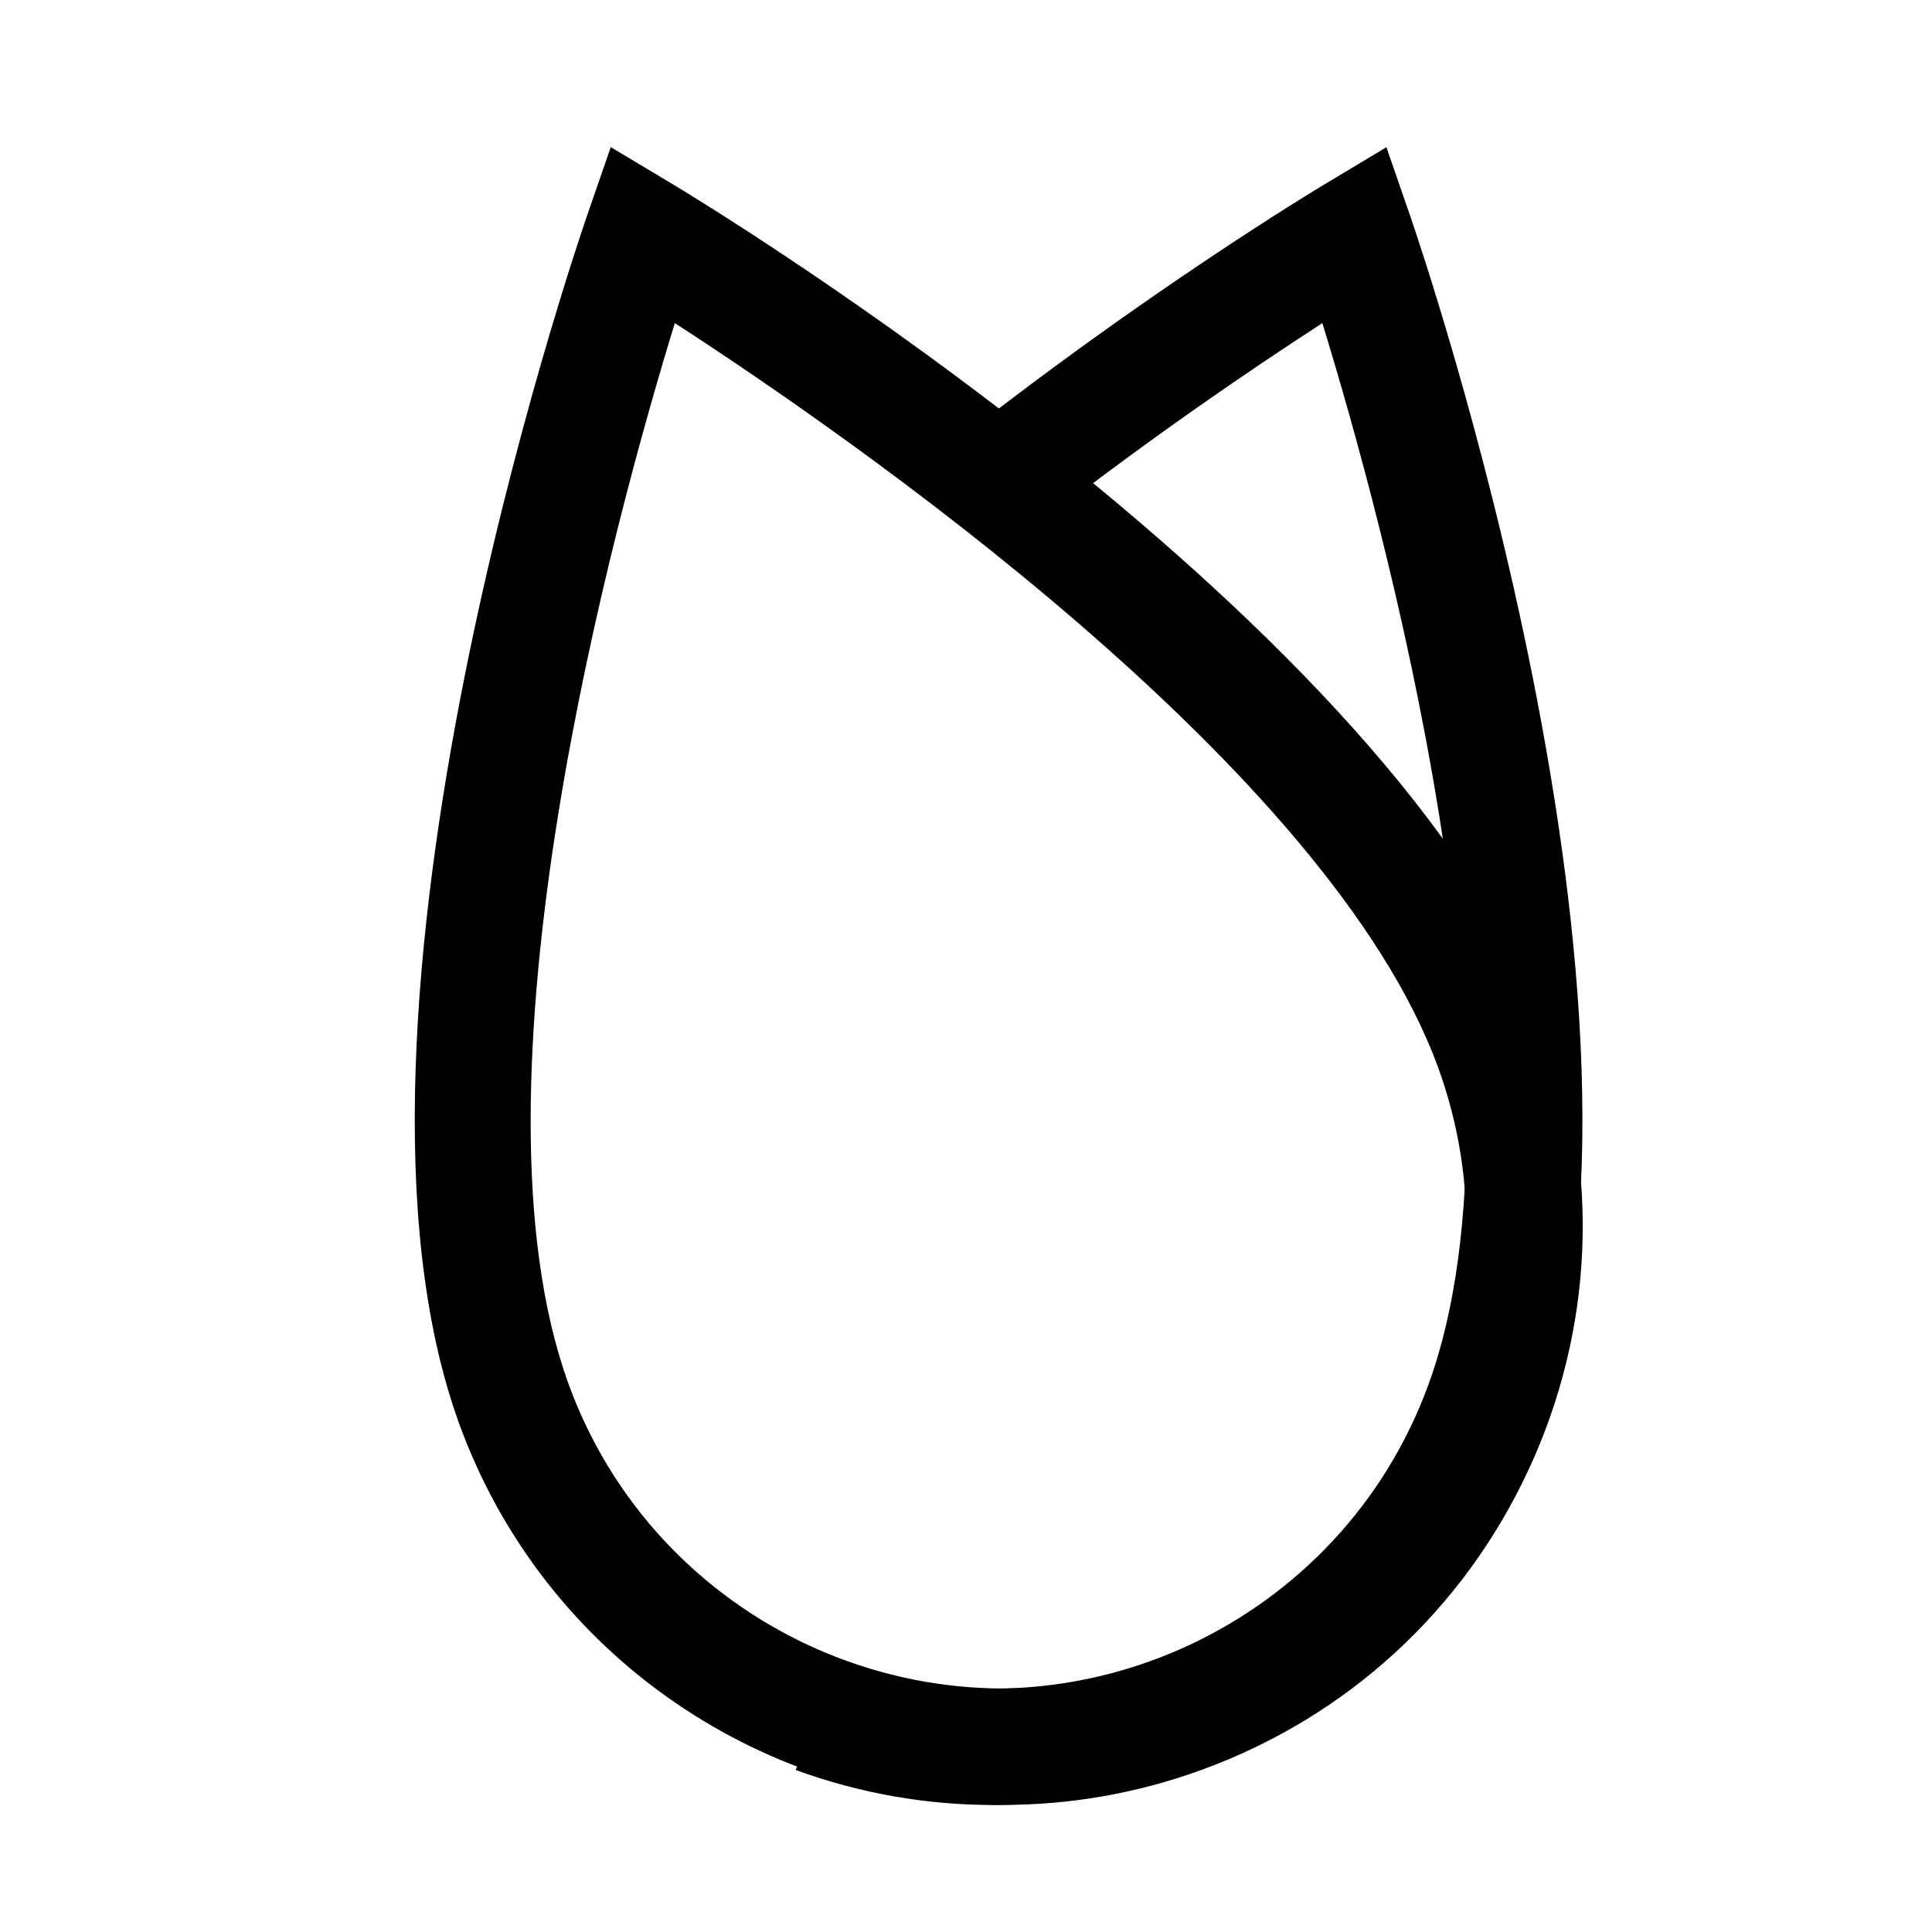
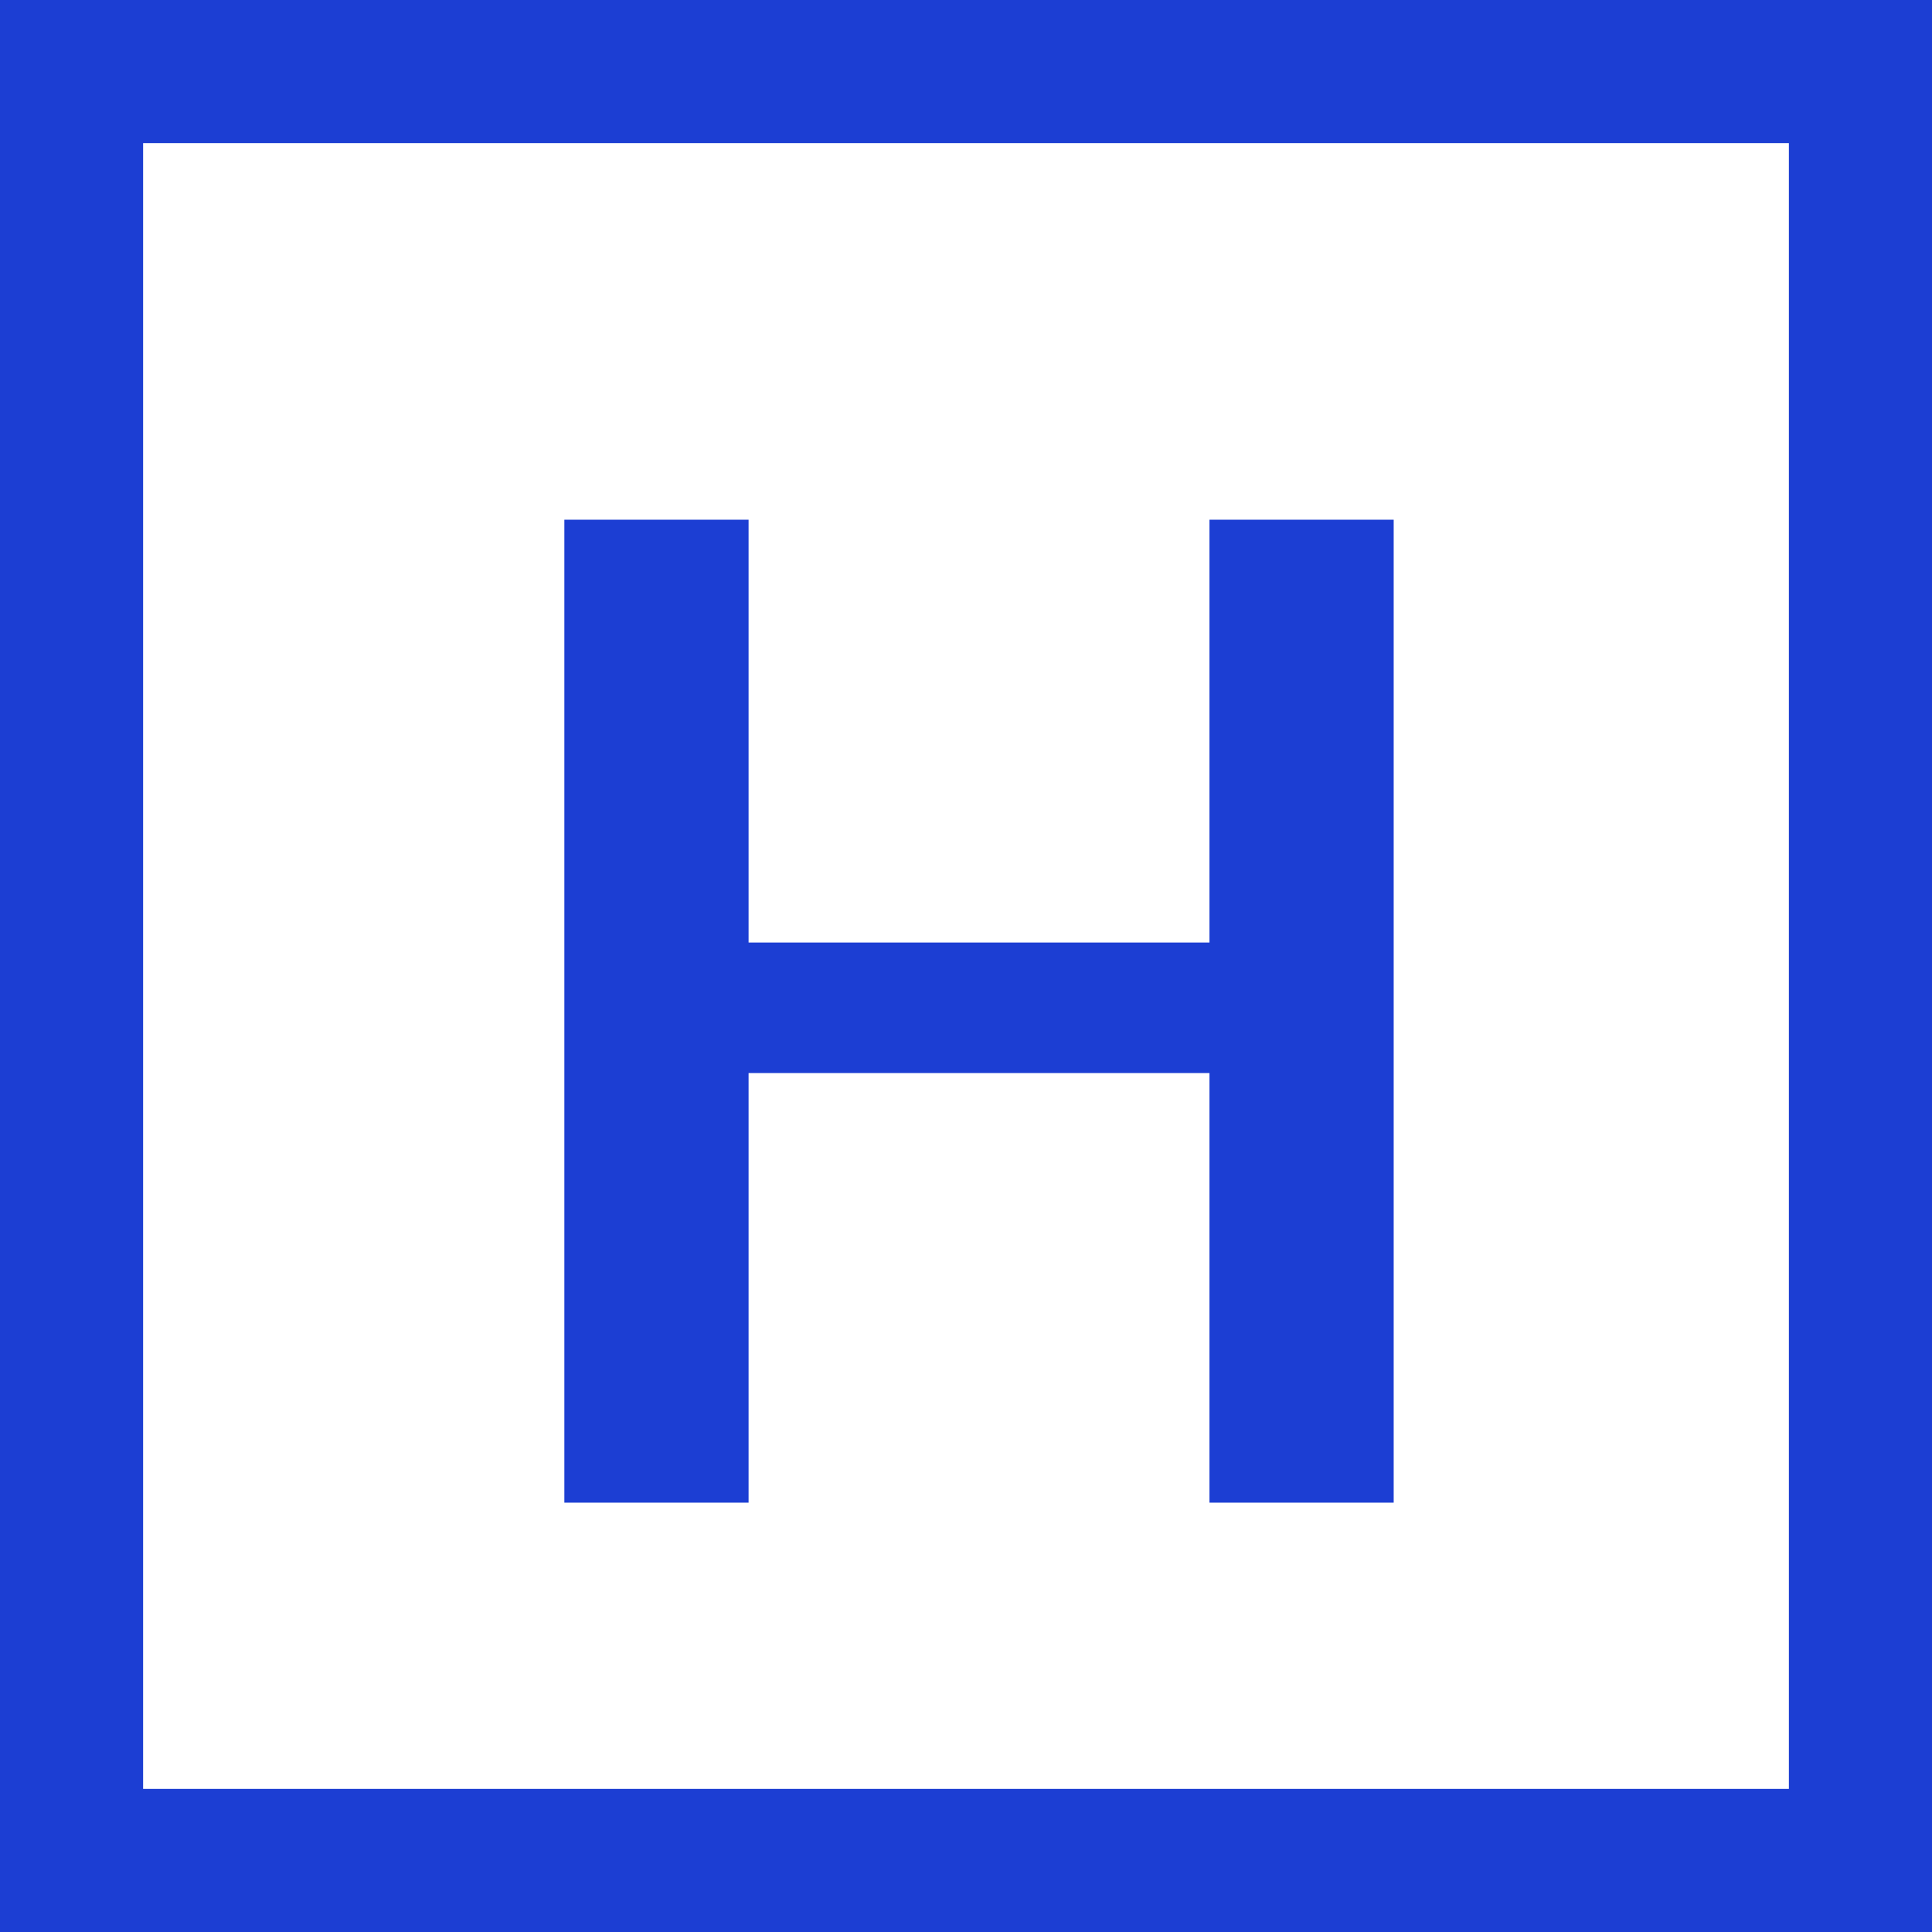
- <svg xmlns="http://www.w3.org/2000/svg" class="custom-svg" width="54px" height="54px" version="1.1" viewBox="0 0 54 54">
-   <g transform="matrix(.44107 0 0 .44107 -8.2843 -32.18)">
-     <g transform="matrix(1.3333 0 0 -1.3333 61.545 93.434)">
-       <path d="m0 0c-2.88-9.376-10.232-36.182-5.049-50.426 4.147-11.393 16.792-17.288 28.186-13.141 5.519 2.008 9.926 6.046 12.408 11.37 2.483 5.323 2.743 11.295 0.735 16.814-5.185 14.243-28.047 30.052-36.28 35.383m15.643-70.426c-11.247-1e-3 -21.826 6.945-25.889 18.109-6.991 19.206 5.551 55.91 6.088 57.463l1.114 3.218 2.921-1.749c1.41-0.845 34.61-20.9 41.6-40.107 2.514-6.907 2.189-14.381-0.918-21.043-3.107-6.663-8.623-11.716-15.531-14.231-3.095-1.126-6.267-1.66-9.385-1.66" />
-     </g>
-     <g transform="matrix(1.3333 0 0 -1.3333 81.723 187.34)">
-       <path d="m0 0c-3.119 0-6.289 0.534-9.386 1.661l1.892 5.198c11.394-4.148 24.038 1.748 28.186 13.141 5.189 14.259-2.169 41.059-5.049 50.43-3.221-2.084-8.68-5.768-14.422-10.328l-3.44 4.332c9.301 7.384 17.635 12.397 17.985 12.606l2.921 1.75 1.114-3.218c0.537-1.553 13.079-38.257 6.088-57.463-4.063-11.163-14.644-18.109-25.889-18.109" />
+ <svg xmlns="http://www.w3.org/2000/svg" width="54px" height="54px" viewBox="0 0 54 54" version="1.1">
+   <defs />
+   <g id="Page-1" stroke="none" stroke-width="1" fill="none" fill-rule="evenodd">
+     <g id="logo-mobile">
+       <rect id="Rectangle-6" stroke="#1C3ED3" stroke-width="4" fill-rule="nonzero" x="2" y="2" width="50" height="50" />
+       <polygon id="H" fill="#1C3ED3" points="38.954 42 33.805 42 33.805 29.992 20.923 29.992 20.923 42 15.774 42 15.774 14.526 20.923 14.526 20.923 26.344 33.805 26.344 33.805 14.526 38.954 14.526" />
    </g>
  </g>
-   <rect x=".403" y=".436" width="53.149" height="53.586" style="fill:none;stroke-width:3;" />
</svg>
